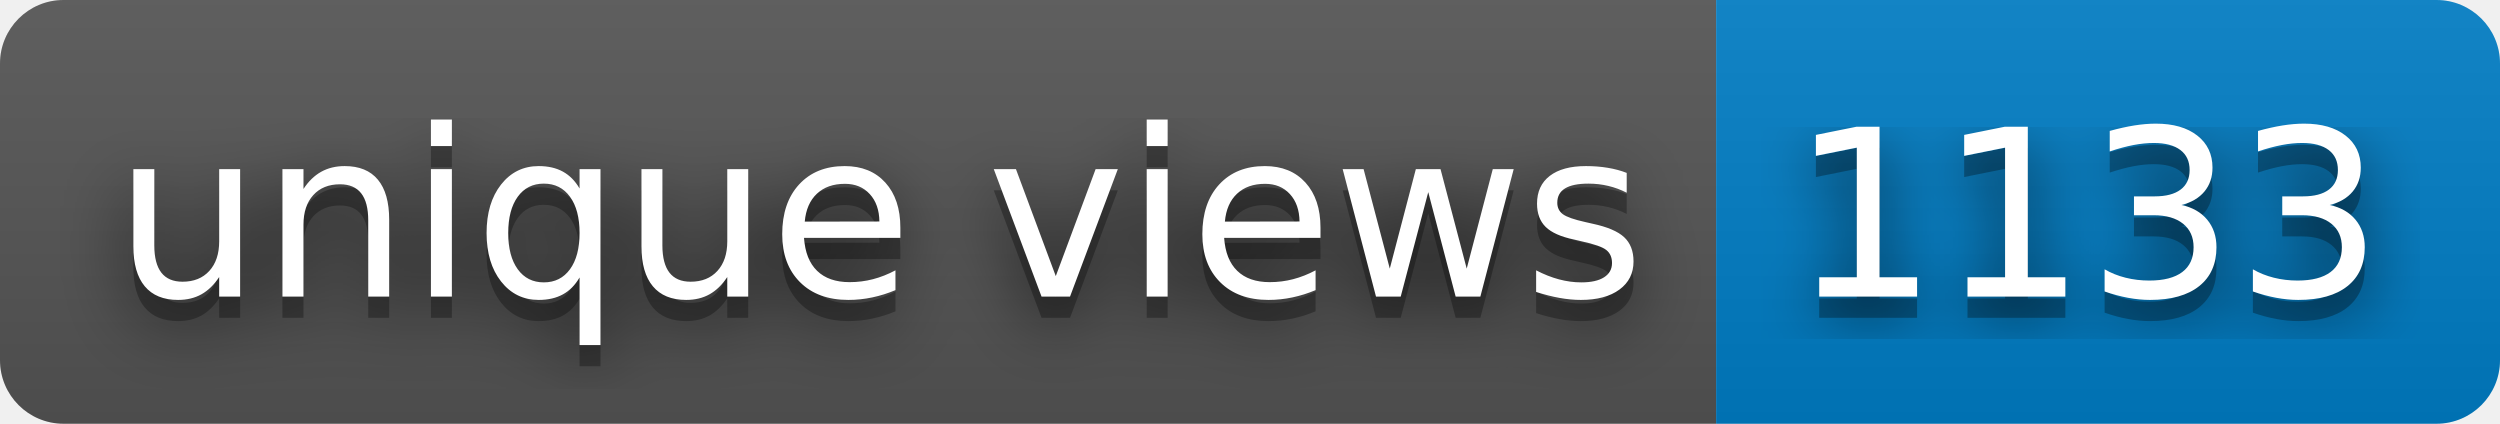
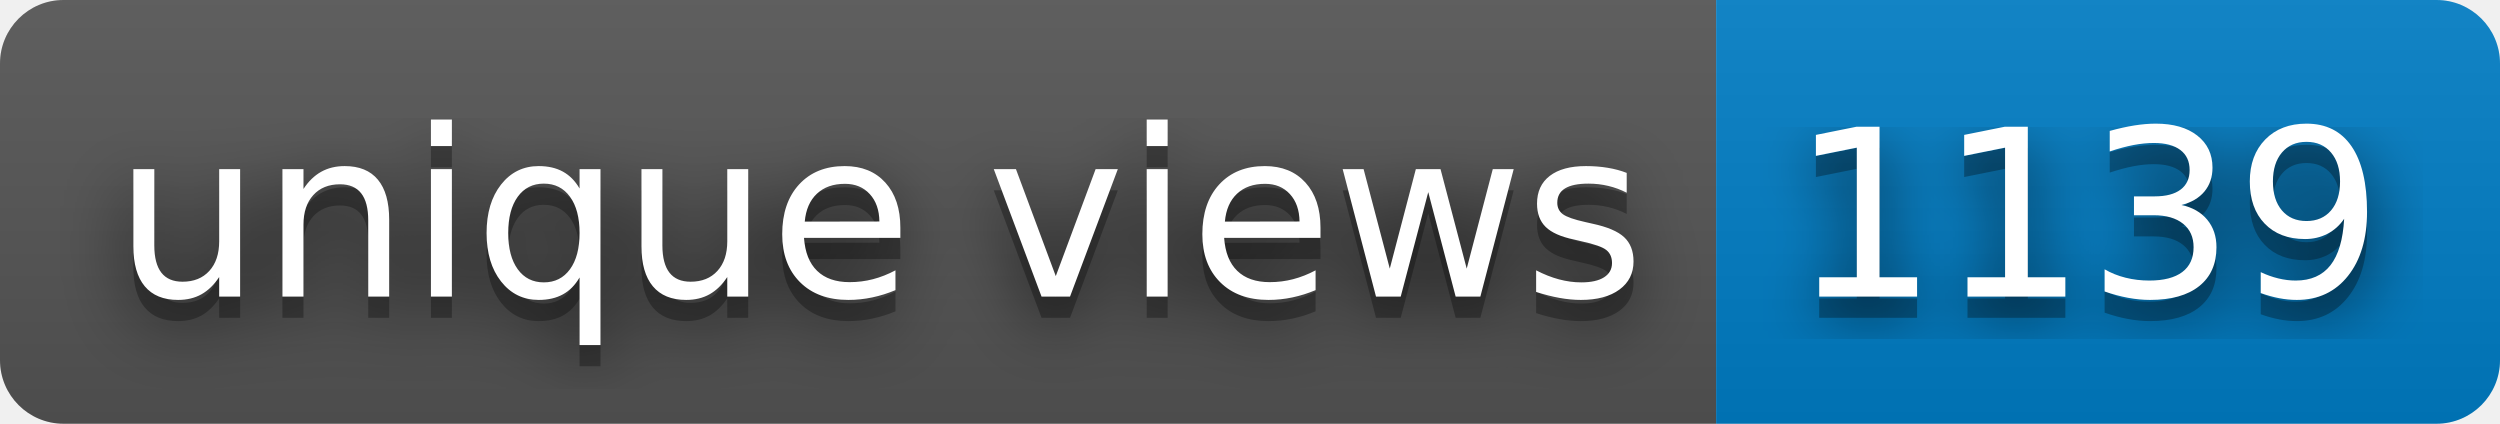
- <svg xmlns="http://www.w3.org/2000/svg" width="118" height="20" role="img" aria-label="unique views: 1133">
+ <svg xmlns="http://www.w3.org/2000/svg" width="118" height="20" role="img" aria-label="unique views: 1139">
  <filter id="blur">
    <feGaussianBlur in="SourceGraphic" stdDeviation="16" />
  </filter>
  <linearGradient id="s" x2="0" y2="100%">
    <stop offset="0" stop-color="#bbb" stop-opacity=".1" />
    <stop offset="1" stop-opacity=".1" />
  </linearGradient>
  <clipPath id="r">
    <rect width="118" height="20" rx="3" fill="#fff" />
  </clipPath>
  <g clip-path="url(#r)">
    <rect width="81" height="20" fill="#555" />
    <rect x="81" width="37" height="20" fill="#007ec6" />
    <rect width="118" height="20" fill="url(#s)" />
  </g>
  <g fill="#fff" text-anchor="middle" font-family="Verdana,Geneva,DejaVu Sans,sans-serif" text-rendering="geometricPrecision" font-size="110">
    <text aria-hidden="true" x="415" y="150" fill="#010101" fill-opacity=".80" filter="url(#blur)" transform="scale(.1)" textLength="710">unique views</text>
    <text aria-hidden="true" x="415" y="150" fill="#010101" fill-opacity=".3" transform="scale(.1)" textLength="710">unique views</text>
    <text x="415" y="140" transform="scale(.1)" fill="#fff" textLength="710">unique views</text>
-     <text aria-hidden="true" x="985" y="150" fill="#010101" fill-opacity=".80" filter="url(#blur)" transform="scale(.1)" textLength="270">1133</text>
-     <text aria-hidden="true" x="985" y="150" fill="#010101" fill-opacity=".3" transform="scale(.1)" textLength="270">1133</text>
-     <text x="985" y="140" transform="scale(.1)" fill="#fff" textLength="270">1133</text>
+     <text aria-hidden="true" x="985" y="150" fill="#010101" fill-opacity=".80" filter="url(#blur)" transform="scale(.1)" textLength="270">1139</text>
+     <text aria-hidden="true" x="985" y="150" fill="#010101" fill-opacity=".3" transform="scale(.1)" textLength="270">1139</text>
+     <text x="985" y="140" transform="scale(.1)" fill="#fff" textLength="270">1139</text>
  </g>
</svg>
